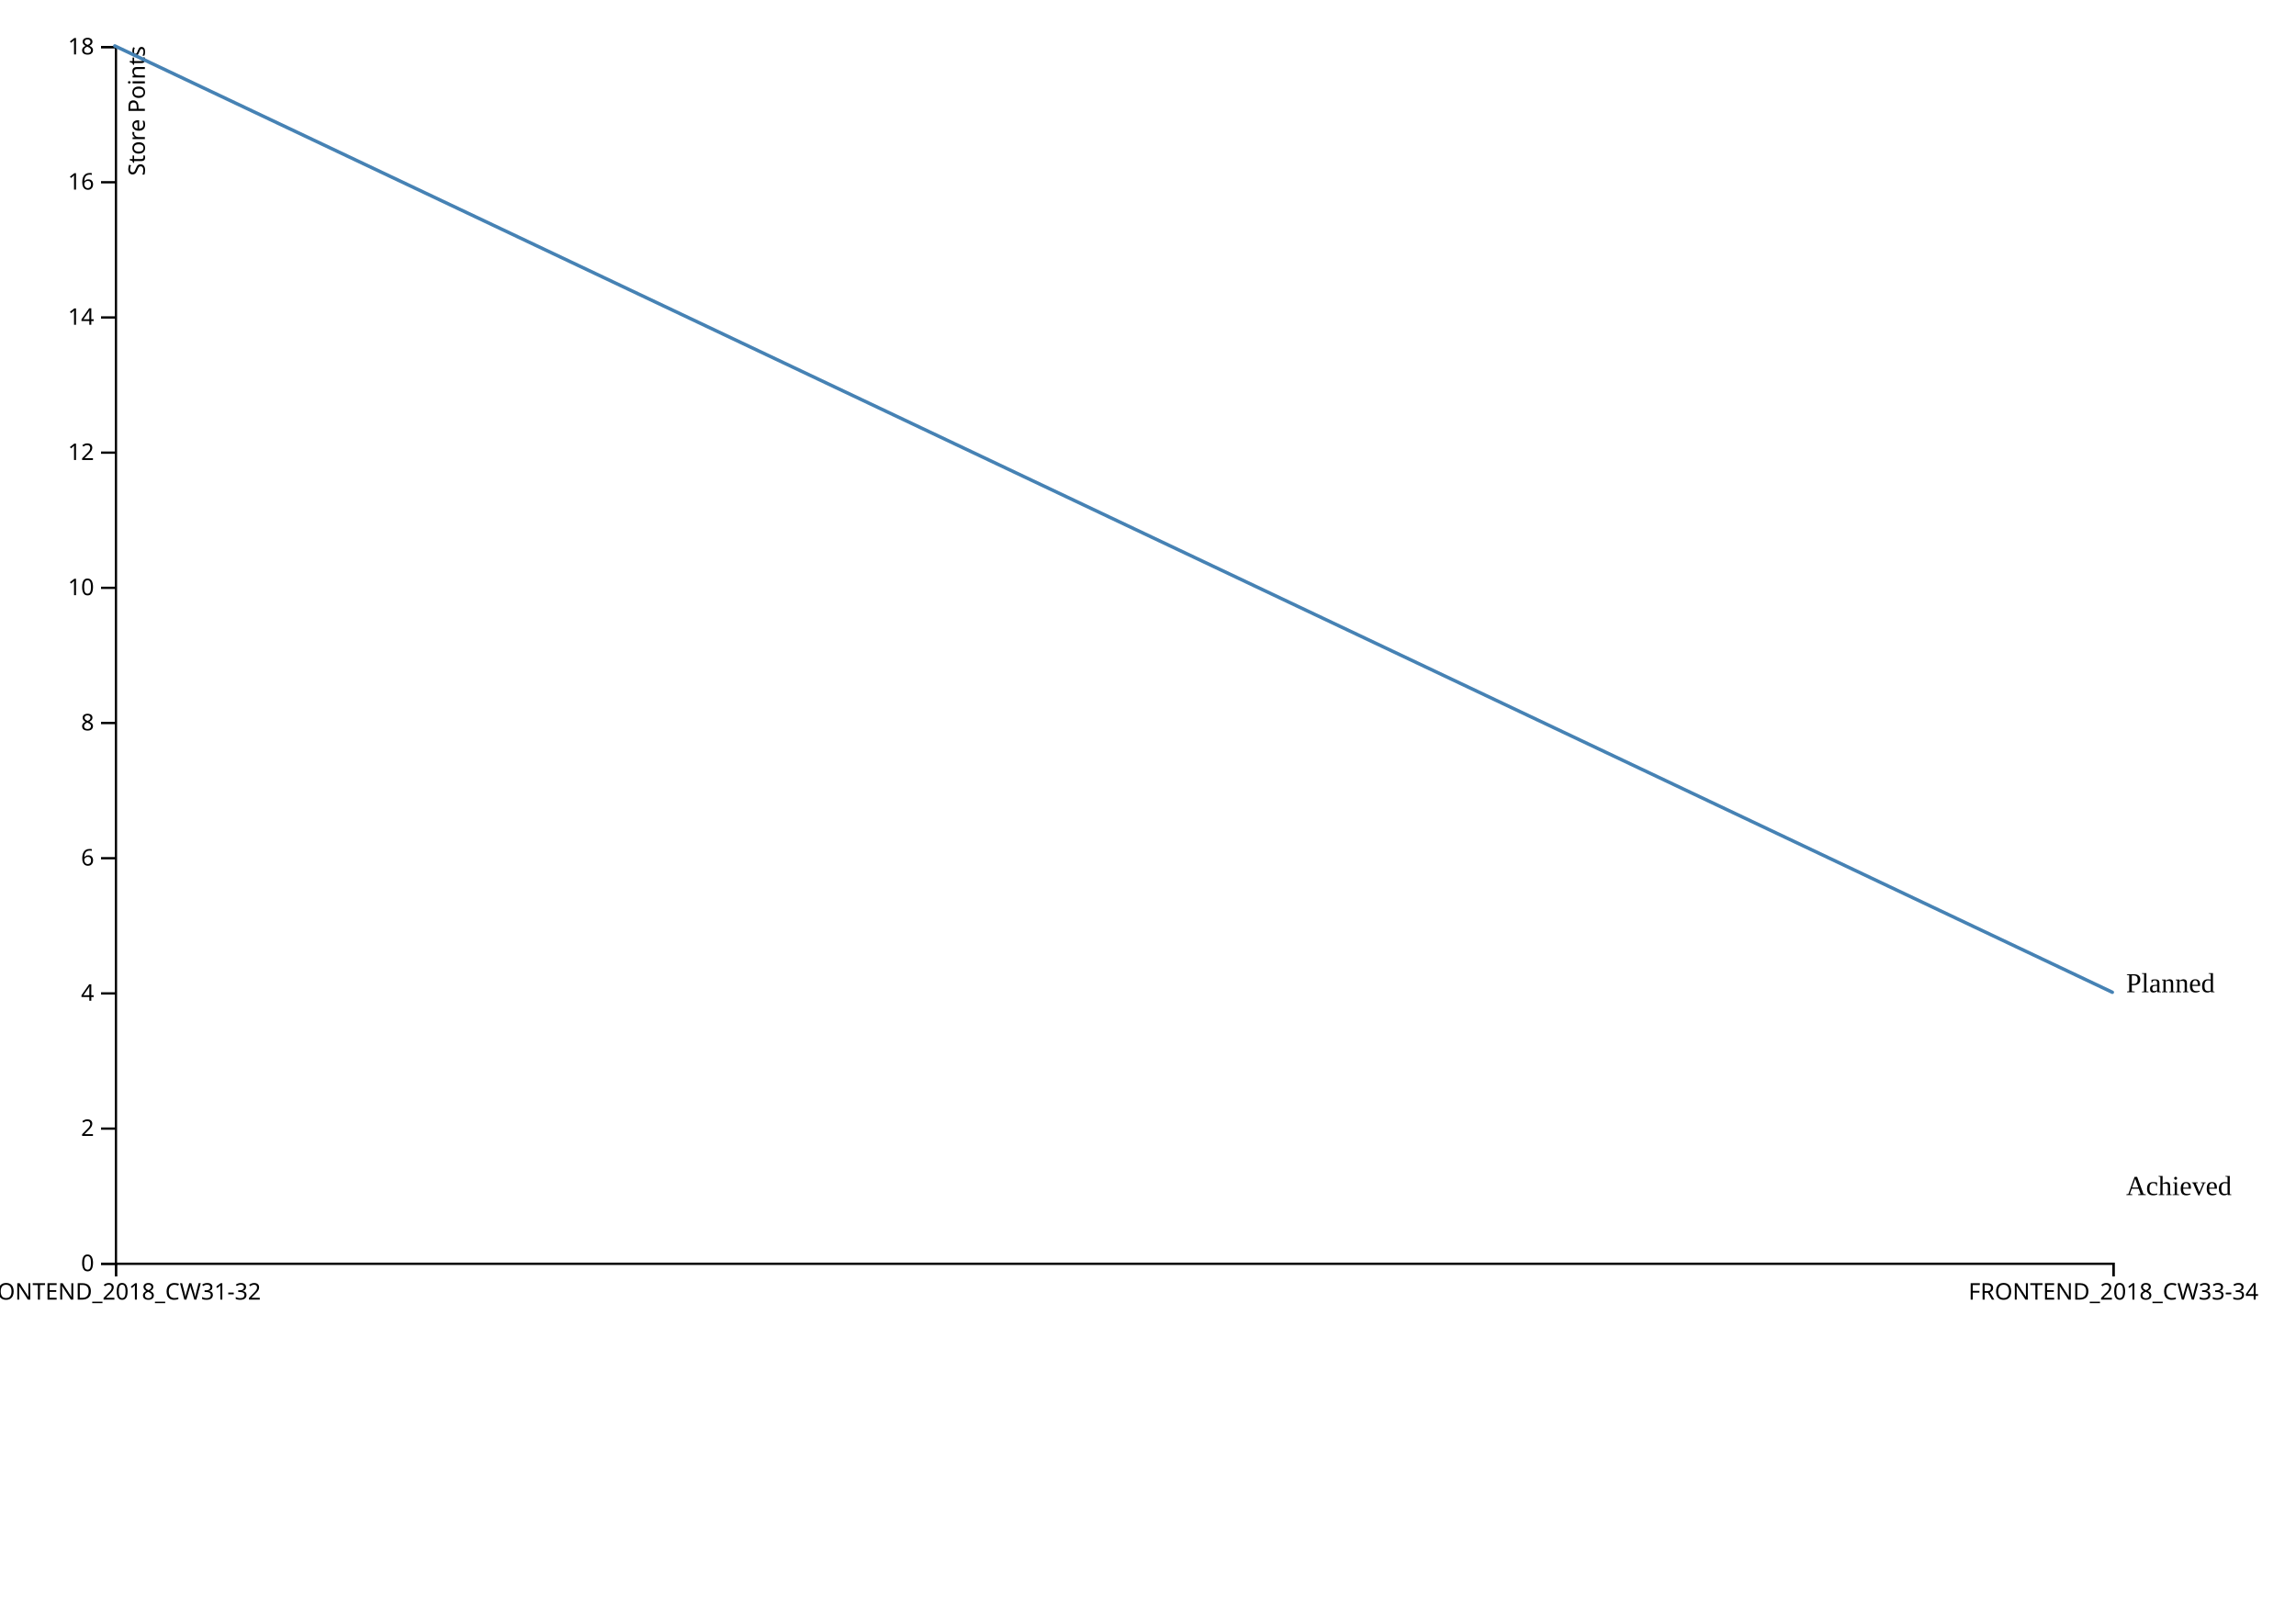
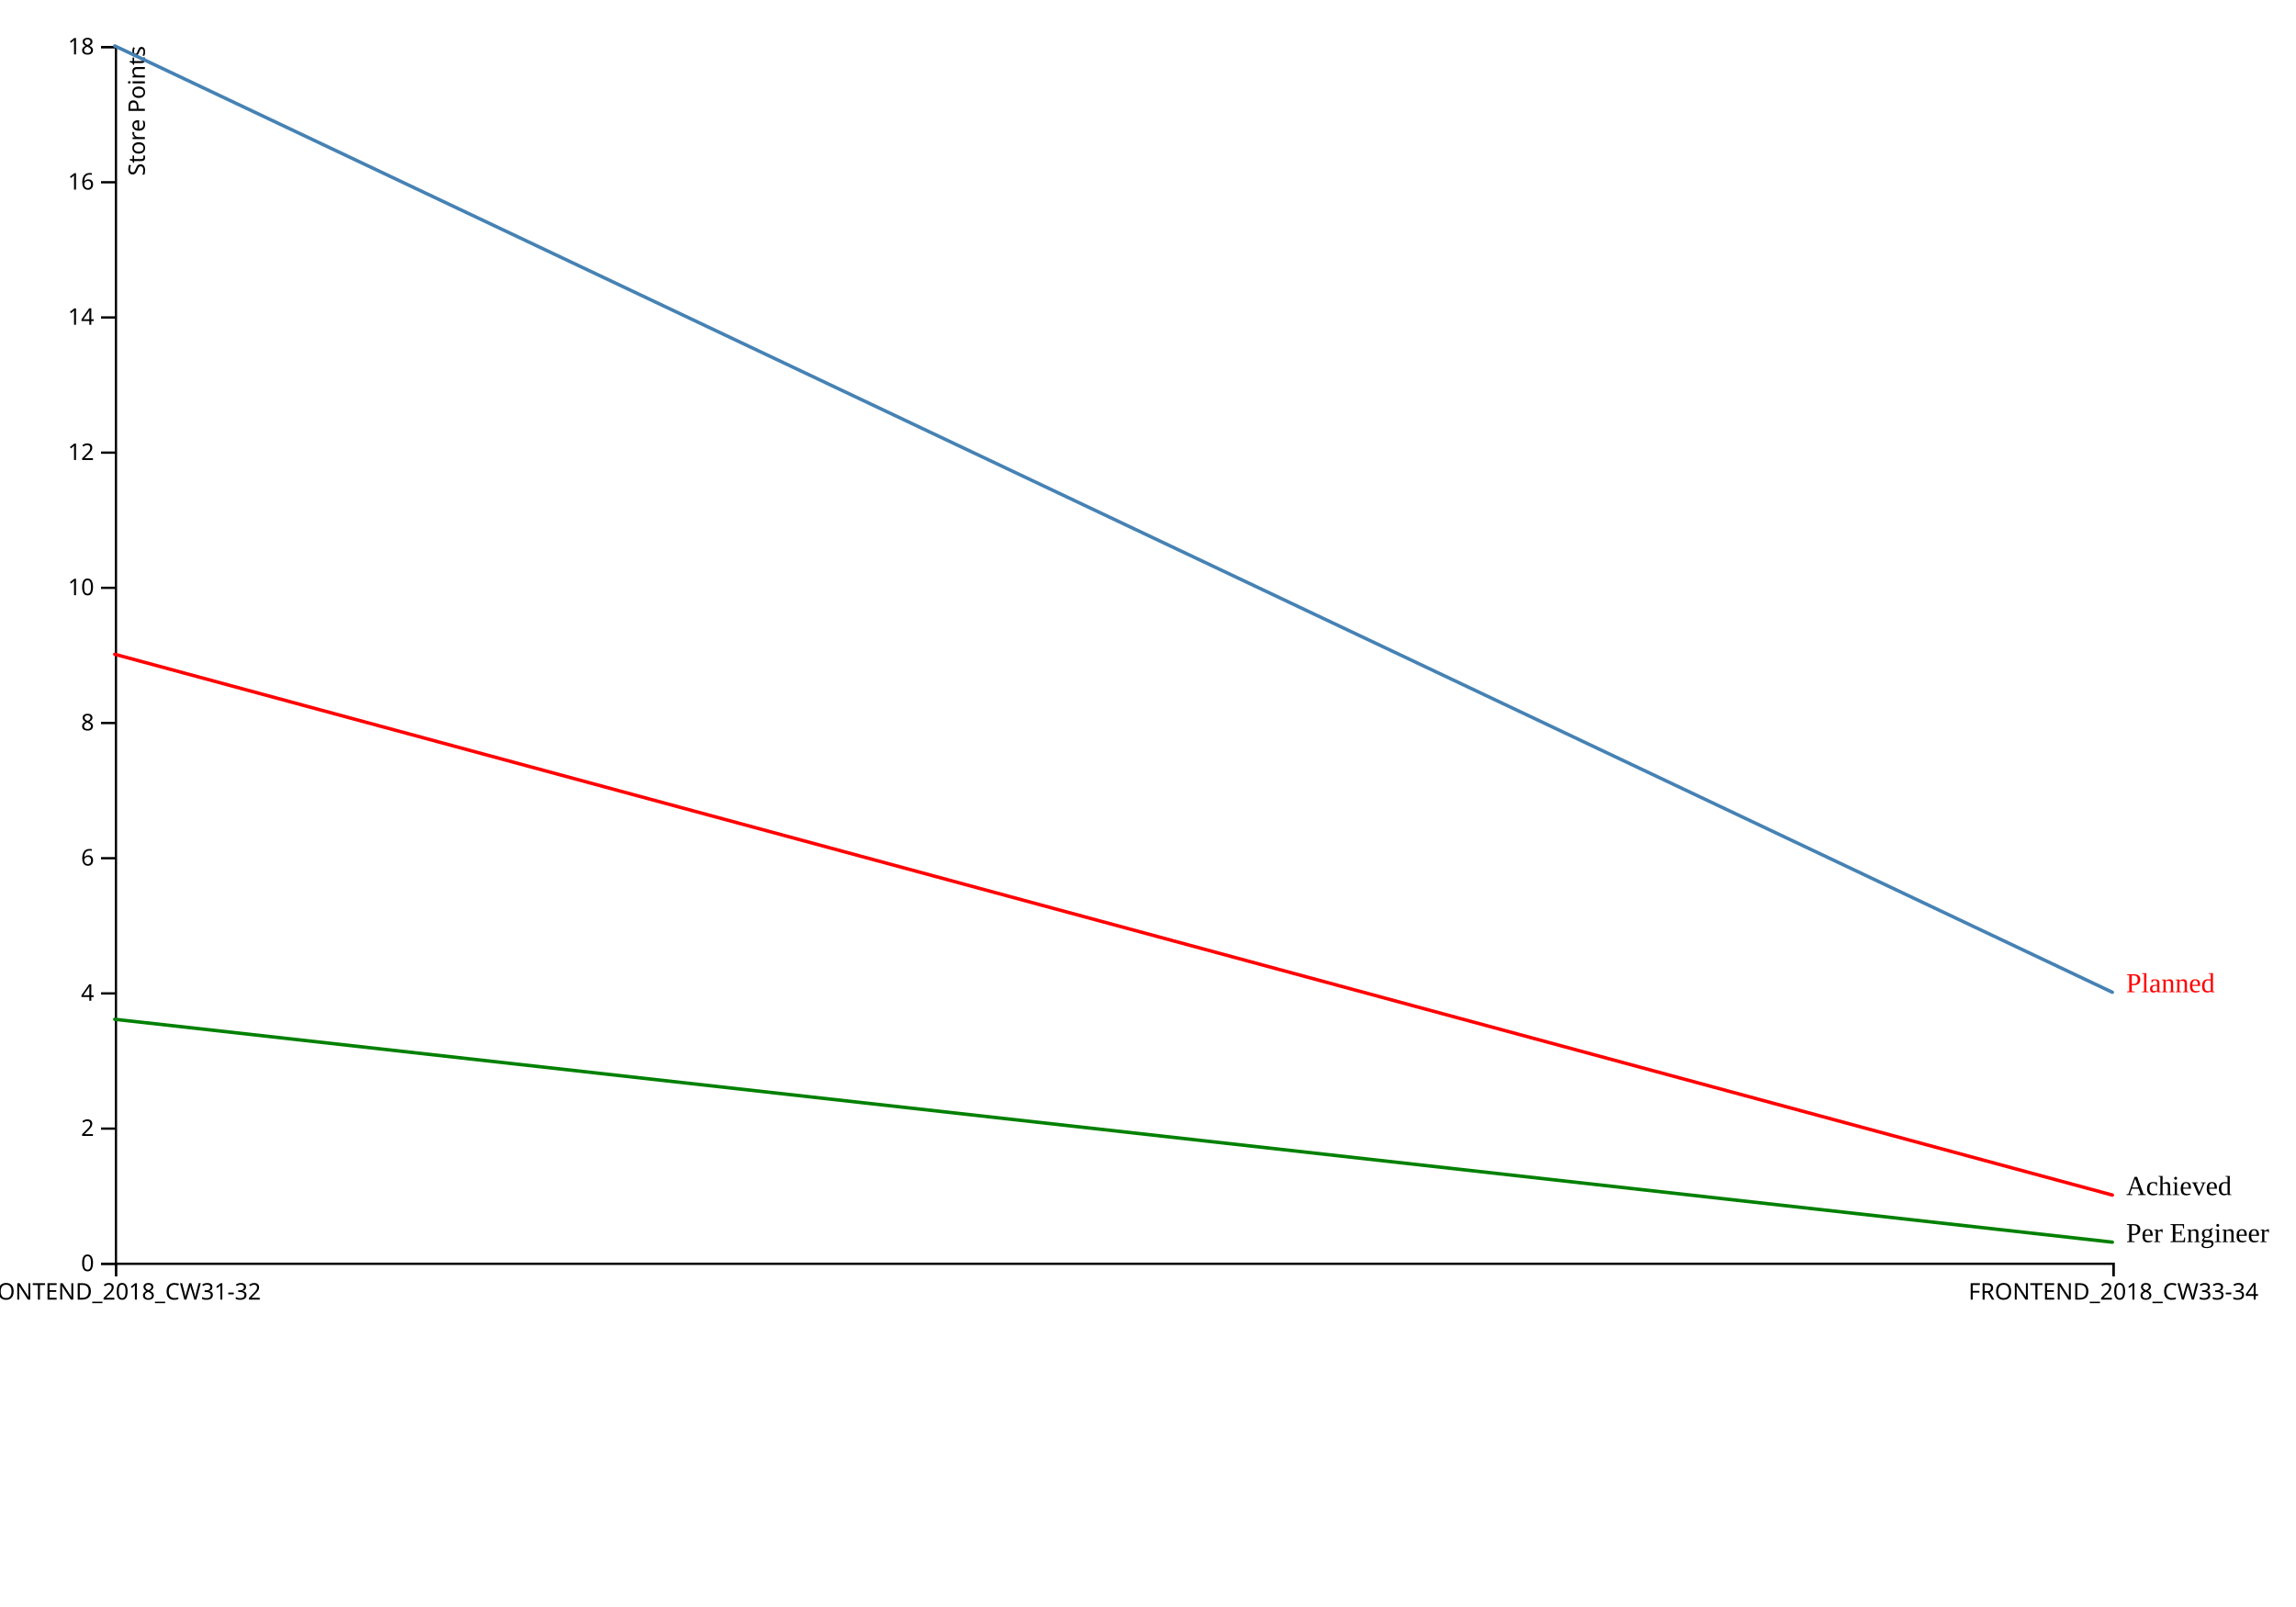
<svg xmlns="http://www.w3.org/2000/svg" width="1000" height="700">
  <g transform="translate(50,20)">
    <g transform="translate(0,530)" fill="none" font-size="10" font-family="sans-serif" text-anchor="middle">
      <path class="domain" stroke="currentColor" d="M0.5,6V0.5H870.5V6" />
      <g class="tick" opacity="1" transform="translate(0.5,0)">
        <line stroke="currentColor" y2="6" />
        <text fill="currentColor" y="9" dy="0.71em">FRONTEND_2018_CW31-32</text>
      </g>
      <g class="tick" opacity="1" transform="translate(870.5,0)">
        <line stroke="currentColor" y2="6" />
        <text fill="currentColor" y="9" dy="0.71em">FRONTEND_2018_CW33-34</text>
      </g>
    </g>
    <g fill="none" font-size="10" font-family="sans-serif" text-anchor="end">
      <path class="domain" stroke="currentColor" d="M-6,530.5H0.5V0.5H-6" />
      <g class="tick" opacity="1" transform="translate(0,530.5)">
        <line stroke="currentColor" x2="-6" />
        <text fill="currentColor" x="-9" dy="0.32em">0</text>
      </g>
      <g class="tick" opacity="1" transform="translate(0,471.6111)">
        <line stroke="currentColor" x2="-6" />
        <text fill="currentColor" x="-9" dy="0.32em">2</text>
      </g>
      <g class="tick" opacity="1" transform="translate(0,412.7222)">
        <line stroke="currentColor" x2="-6" />
        <text fill="currentColor" x="-9" dy="0.32em">4</text>
      </g>
      <g class="tick" opacity="1" transform="translate(0,353.8333)">
        <line stroke="currentColor" x2="-6" />
        <text fill="currentColor" x="-9" dy="0.32em">6</text>
      </g>
      <g class="tick" opacity="1" transform="translate(0,294.9444)">
        <line stroke="currentColor" x2="-6" />
        <text fill="currentColor" x="-9" dy="0.32em">8</text>
      </g>
      <g class="tick" opacity="1" transform="translate(0,236.0556)">
        <line stroke="currentColor" x2="-6" />
        <text fill="currentColor" x="-9" dy="0.32em">10</text>
      </g>
      <g class="tick" opacity="1" transform="translate(0,177.1667)">
        <line stroke="currentColor" x2="-6" />
        <text fill="currentColor" x="-9" dy="0.32em">12</text>
      </g>
      <g class="tick" opacity="1" transform="translate(0,118.2778)">
        <line stroke="currentColor" x2="-6" />
        <text fill="currentColor" x="-9" dy="0.32em">14</text>
      </g>
      <g class="tick" opacity="1" transform="translate(0,59.38889)">
        <line stroke="currentColor" x2="-6" />
        <text fill="currentColor" x="-9" dy="0.32em">16</text>
      </g>
      <g class="tick" opacity="1" transform="translate(0,0.5)">
        <line stroke="currentColor" x2="-6" />
        <text fill="currentColor" x="-9" dy="0.32em">18</text>
      </g>
      <text fill="#000" transform="rotate(-90)" y="6" dy="0.71em" text-anchor="end">Store Points<g />
      </text>
    </g>
    <path transform="translate(0,0)" fill="none" stroke="steelblue" stroke-linejoin="round" stroke-linecap="round" stroke-width="1.5" d="M0,0L870,412.222" />
-     <path transform="translate(0,0)" fill="none" stroke="steelred" stroke-linejoin="round" stroke-linecap="round" stroke-width="1.5" d="M0,265L870,500.556" />
-     <text transform="translate(870,412.2222)" x="6" fill="steelred" style="font: arial 10px 10px;">Planned</text>
+     <path transform="translate(0,0)" fill="none" stroke="red" stroke-linejoin="round" stroke-linecap="round" stroke-width="1.5" d="M0,265L870,500.556" />
+     <path transform="translate(0,0)" fill="none" stroke="green" stroke-linejoin="round" stroke-linecap="round" stroke-width="1.5" d="M0,424L870,521.077" />
+     <text transform="translate(870,412.2222)" x="6" fill="red" style="font: arial 10px 10px;">Planned</text>
    <text transform="translate(870,500.5556)" x="6" fill="steelred" style="font: arial 10px 10px;">Achieved</text>
+     <text transform="translate(870,521.0774)" x="6" fill="steelred" style="font: arial 10px 10px;">Per Engineer</text>
  </g>
</svg>
